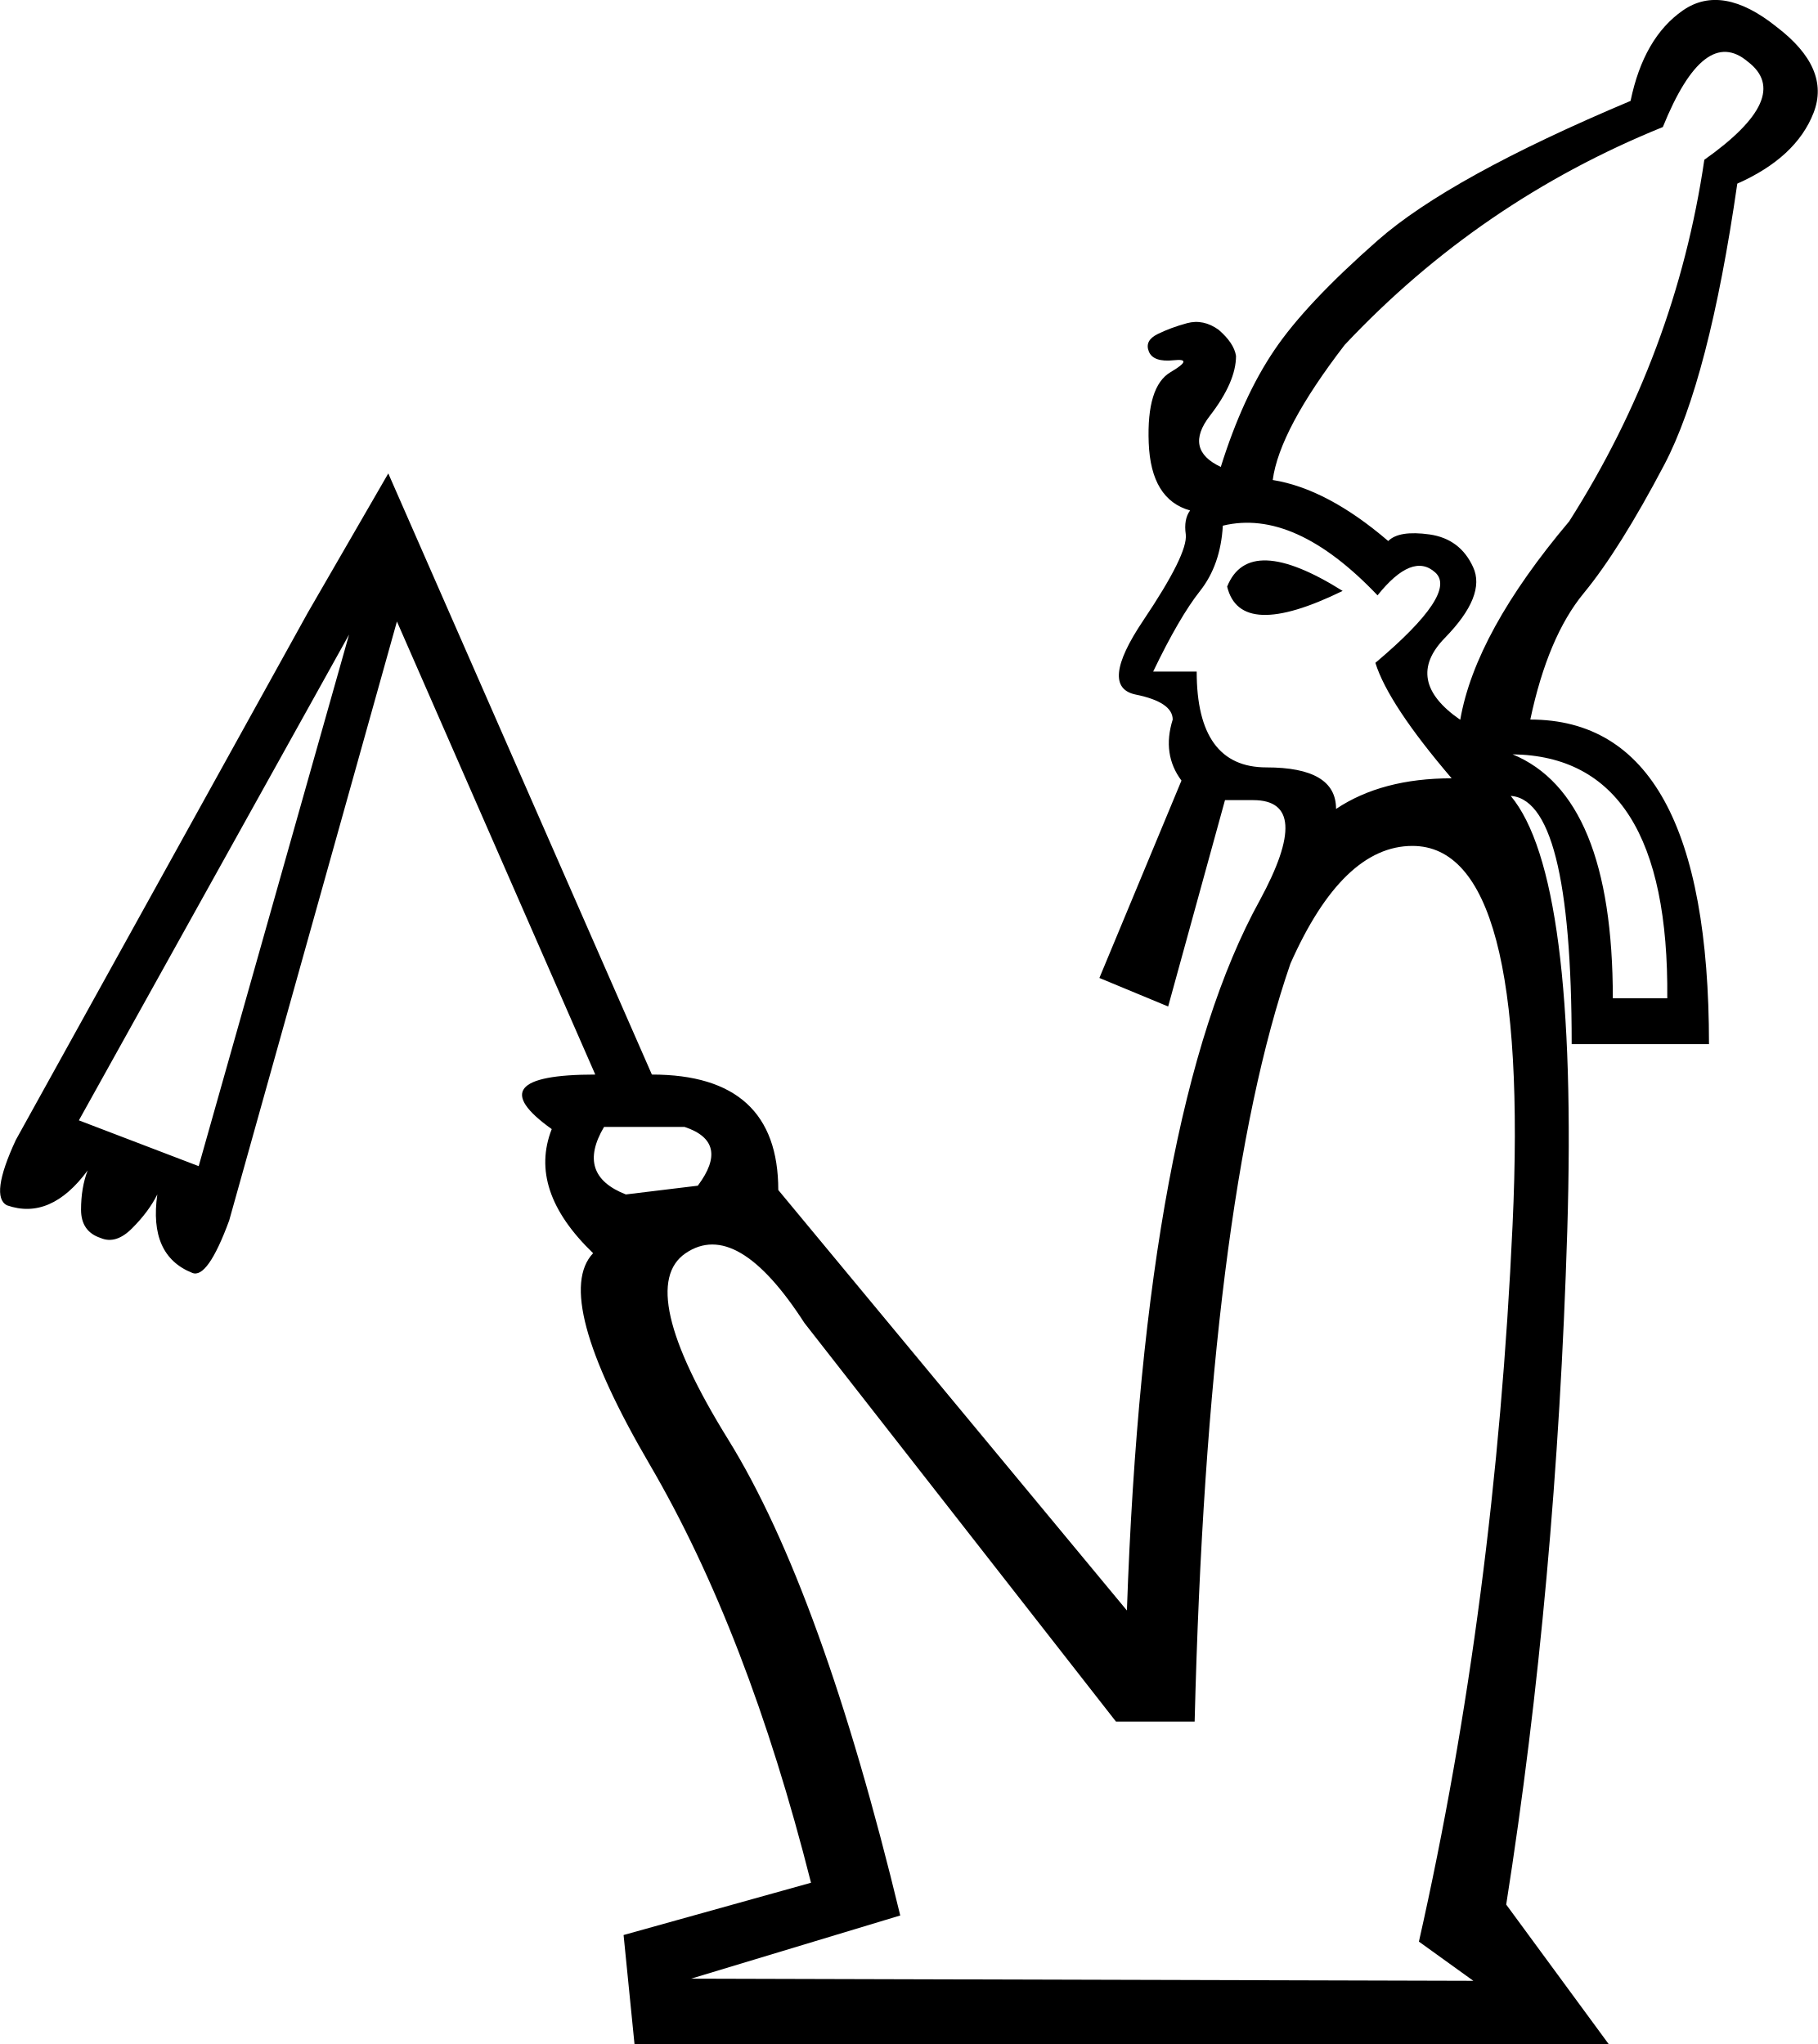
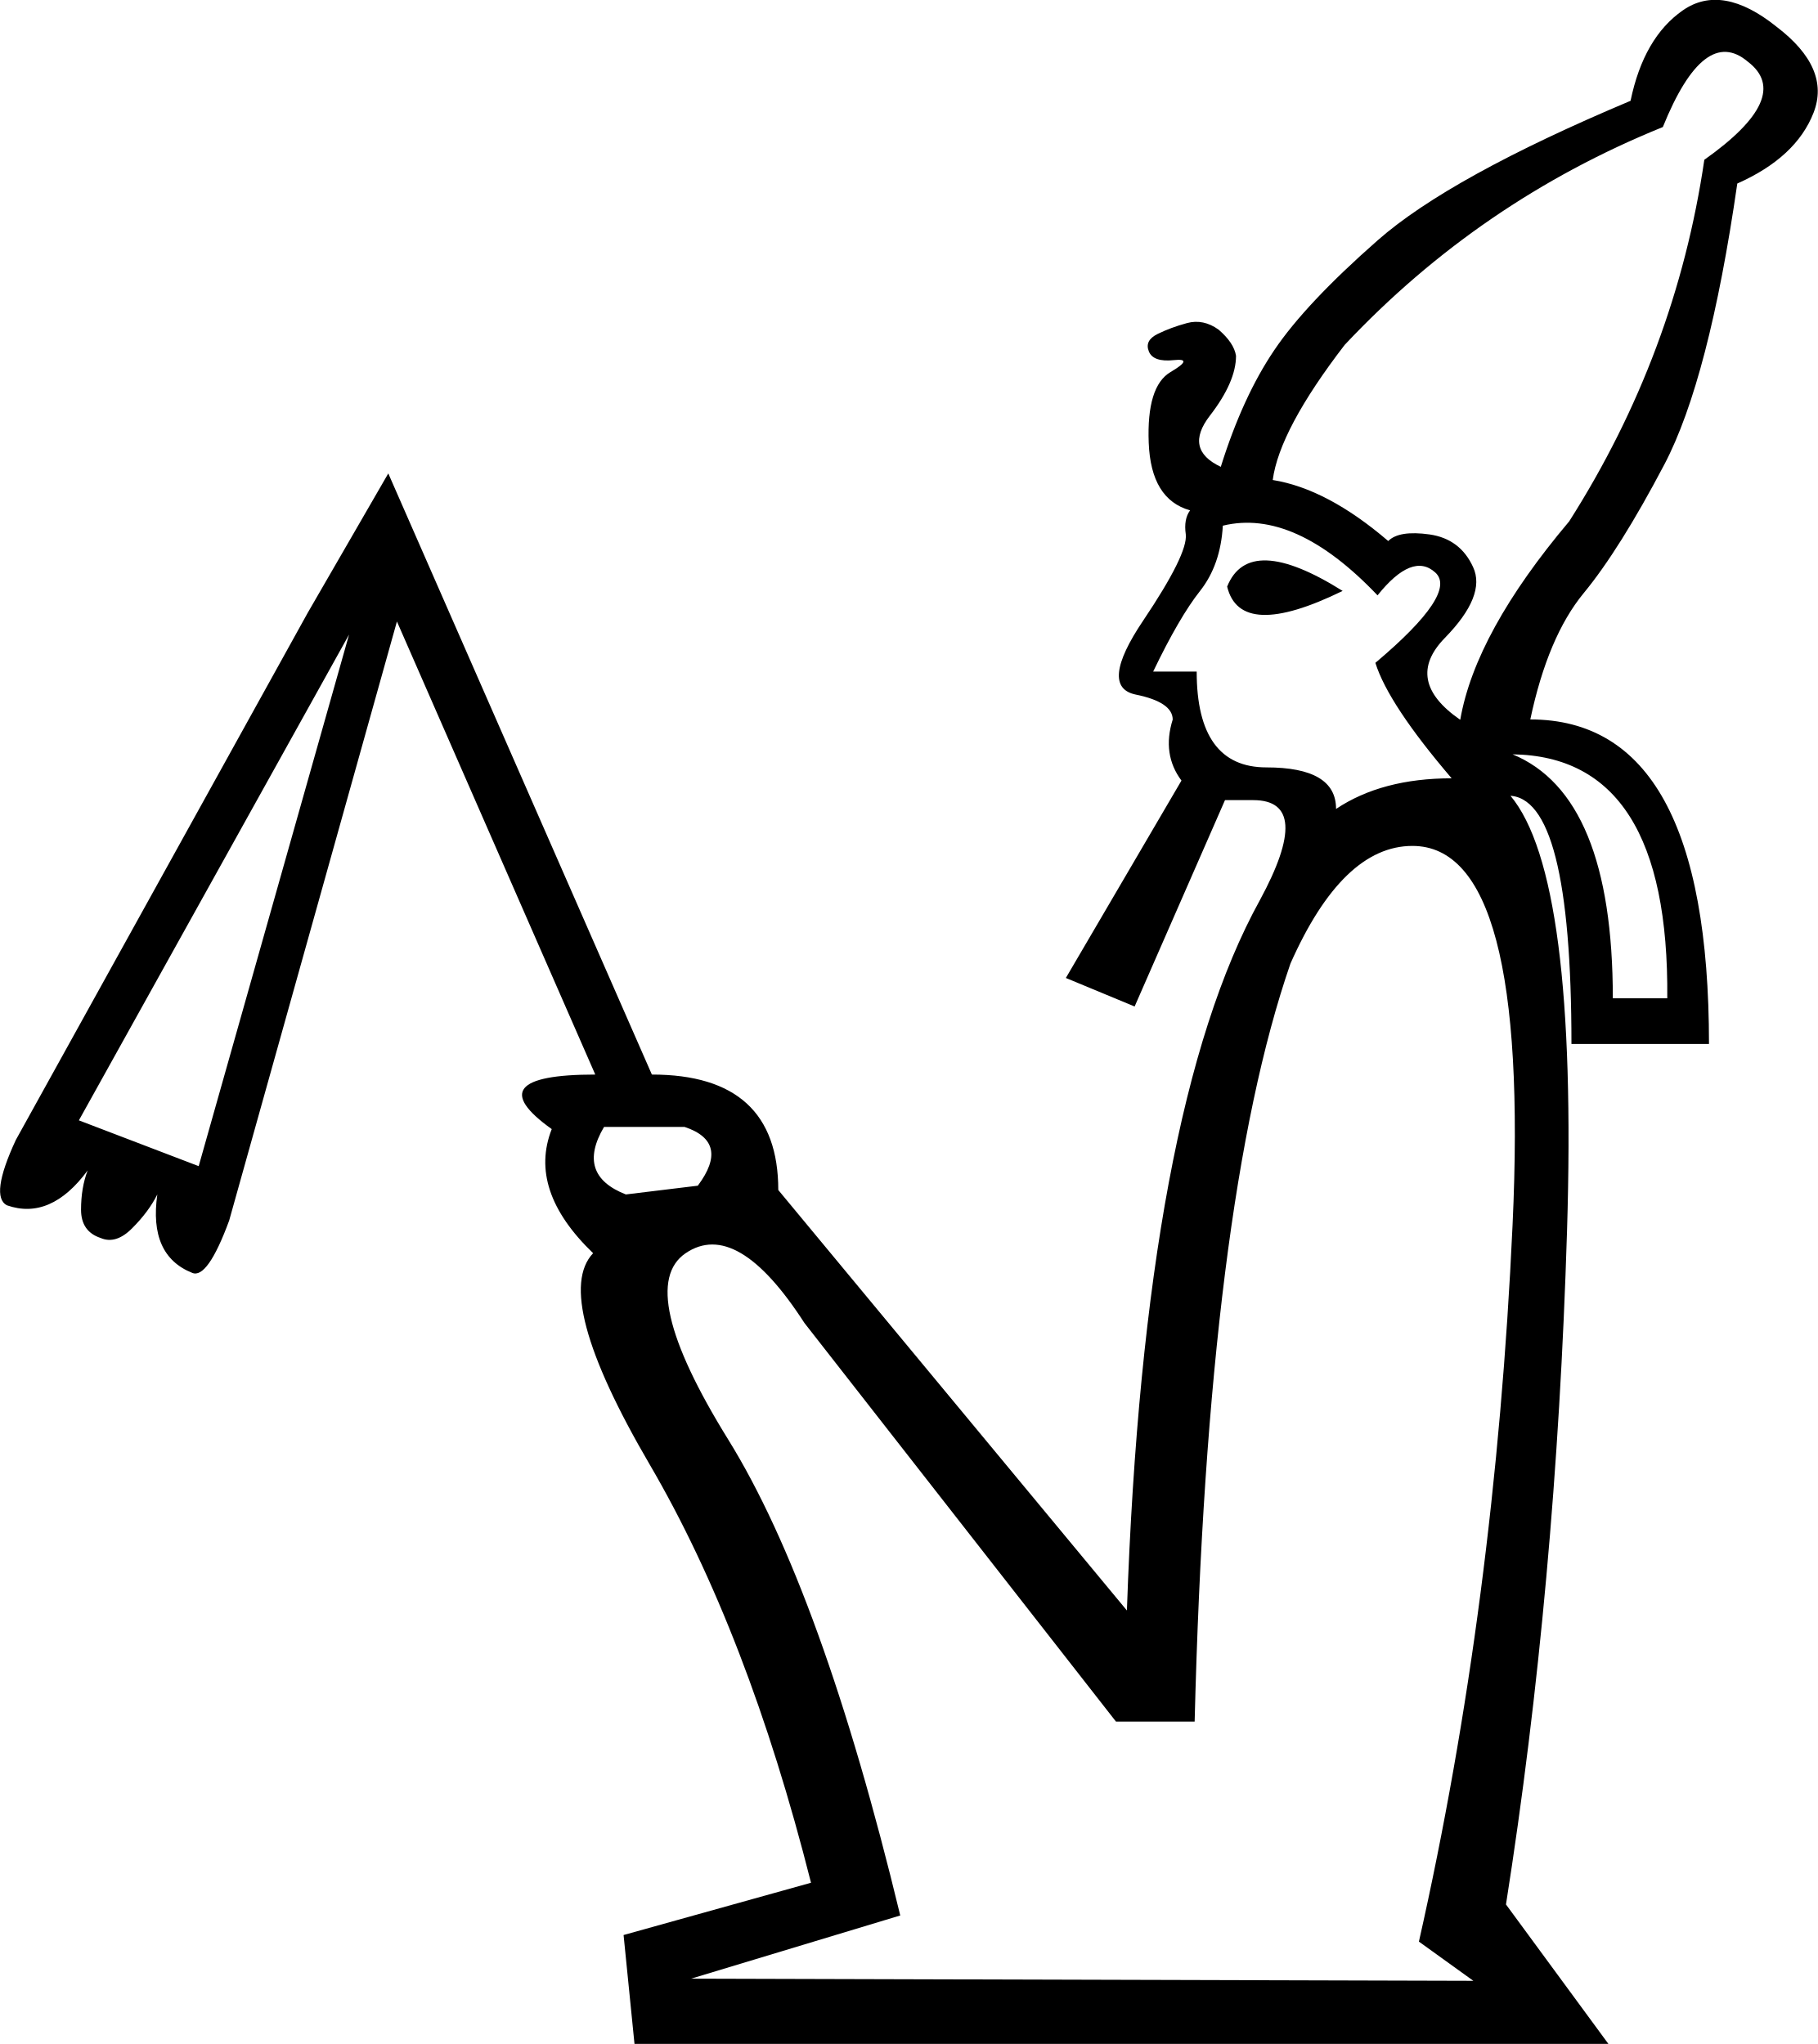
<svg xmlns="http://www.w3.org/2000/svg" width="15.99" height="17.987" version="1.1" id="svg1">
  <defs id="defs1" />
-   <path style="fill:#000000;stroke:none" d="M 10.509,15.15 H 9.818 L 7.077,11.642 C 6.681,11.028 6.333,10.824 6.032,11.028 c -0.3,0.204 -0.176,0.751 0.374,1.639 0.55,0.888 1.054,2.284 1.514,4.189 l -1.84,0.556 6.882,0.019 -0.479,-0.345 C 12.93,15.105 13.205,13.003 13.307,10.779 13.41,8.555 13.116,7.444 12.426,7.444 c -0.409,0 -0.767,0.345 -1.073,1.035 -0.486,1.406 -0.767,3.629 -0.843,6.671 z M 11.755,7.118 C 12.023,6.939 12.362,6.849 12.771,6.849 12.4,6.415 12.176,6.076 12.1,5.833 12.585,5.424 12.761,5.159 12.627,5.038 12.493,4.916 12.323,4.984 12.119,5.239 11.633,4.728 11.179,4.523 10.758,4.626 c -0.013,0.23 -0.08,0.422 -0.201,0.575 -0.121,0.153 -0.259,0.39 -0.412,0.709 h 0.383 c 0,0.562 0.204,0.843 0.613,0.843 0.409,0 0.613,0.121 0.613,0.364 z M 10.796,5.162 c 0.128,-0.319 0.466,-0.307 1.016,0.038 -0.601,0.294 -0.939,0.281 -1.016,-0.038 z m 3.393,3.623 h 0.479 c 0.013,-1.419 -0.441,-2.134 -1.361,-2.147 0.588,0.243 0.882,0.958 0.882,2.147 z M 12.847,6.332 c 0.089,-0.511 0.409,-1.093 0.958,-1.744 0.626,-0.984 1.022,-2.045 1.189,-3.182 0.524,-0.371 0.652,-0.658 0.383,-0.863 -0.256,-0.217 -0.505,-0.026 -0.748,0.575 -1.073,0.435 -2.006,1.073 -2.799,1.917 -0.383,0.498 -0.594,0.895 -0.633,1.189 0.319,0.051 0.658,0.23 1.016,0.537 0.064,-0.064 0.185,-0.083 0.364,-0.058 0.179,0.026 0.307,0.121 0.383,0.288 0.077,0.166 -0.006,0.374 -0.249,0.623 -0.243,0.249 -0.198,0.489 0.134,0.719 z M 5.314,9.917 c -0.166,0.281 -0.102,0.479 0.192,0.594 l 0.633,-0.077 C 6.33,10.179 6.291,10.006 6.023,9.917 Z M 5.237,9.456 3.492,5.469 2.016,10.741 C 1.889,11.086 1.78,11.239 1.691,11.201 1.435,11.099 1.333,10.869 1.384,10.511 1.333,10.613 1.259,10.712 1.163,10.808 1.068,10.904 0.975,10.933 0.885,10.894 0.77,10.856 0.713,10.773 0.713,10.645 c 0,-0.128 0.019,-0.243 0.058,-0.345 -0.217,0.294 -0.454,0.396 -0.709,0.307 -0.102,-0.051 -0.077,-0.243 0.077,-0.575 L 2.707,5.393 3.416,4.166 5.735,9.456 c 0.741,0 1.112,0.339 1.112,1.016 l 3.067,3.7 c 0.102,-2.939 0.492,-5.022 1.169,-6.249 0.319,-0.588 0.3,-0.882 -0.058,-0.882 H 10.777 L 10.277,8.857 9.672,8.606 10.394,6.869 C 10.279,6.715 10.253,6.536 10.317,6.332 c 0,-0.102 -0.109,-0.176 -0.326,-0.22 -0.217,-0.045 -0.195,-0.262 0.067,-0.652 0.262,-0.39 0.387,-0.642 0.374,-0.757 -0.013,-0.089 10e-7,-0.16 0.038,-0.211 -0.23,-0.064 -0.351,-0.262 -0.364,-0.594 -0.013,-0.332 0.051,-0.54 0.192,-0.623 0.141,-0.083 0.15,-0.118 0.029,-0.105 -0.121,0.013 -0.195,-0.013 -0.22,-0.077 -0.026,-0.064 1e-6,-0.115 0.077,-0.153 0.077,-0.038 0.163,-0.07 0.259,-0.096 0.096,-0.026 0.189,-0.006 0.278,0.058 0.089,0.077 0.141,0.153 0.153,0.23 0,0.153 -0.077,0.329 -0.23,0.527 -0.153,0.198 -0.121,0.348 0.096,0.45 v 0 c 0.128,-0.409 0.284,-0.751 0.47,-1.026 0.185,-0.275 0.489,-0.597 0.911,-0.968 0.422,-0.371 1.163,-0.78 2.224,-1.227 0.077,-0.371 0.23,-0.636 0.46,-0.796 0.23,-0.16 0.505,-0.112 0.824,0.144 0.319,0.243 0.428,0.495 0.326,0.757 -0.102,0.262 -0.326,0.47 -0.671,0.623 -0.166,1.15 -0.38,1.974 -0.642,2.473 -0.262,0.498 -0.498,0.875 -0.709,1.131 -0.211,0.256 -0.367,0.626 -0.47,1.112 1.048,0 1.572,0.952 1.572,2.856 h -1.208 c 0,-1.457 -0.185,-2.185 -0.556,-2.185 h 0.019 c 0.396,0.473 0.562,1.751 0.498,3.834 -0.064,2.083 -0.243,4.058 -0.537,5.923 l 0.901,1.227 H 5.582 L 5.486,17.028 7.135,16.568 C 6.764,15.099 6.291,13.872 5.716,12.888 5.141,11.904 4.975,11.284 5.218,11.028 4.834,10.658 4.713,10.294 4.854,9.936 4.406,9.616 4.534,9.456 5.237,9.456 Z M 1.748,10.262 3.071,5.584 0.694,9.859 Z" id="path1" />
+   <path style="fill:#000000;stroke:none" d="M 10.509,15.15 H 9.818 L 7.077,11.642 C 6.681,11.028 6.333,10.824 6.032,11.028 c -0.3,0.204 -0.176,0.751 0.374,1.639 0.55,0.888 1.054,2.284 1.514,4.189 l -1.84,0.556 6.882,0.019 -0.479,-0.345 C 12.93,15.105 13.205,13.003 13.307,10.779 13.41,8.555 13.116,7.444 12.426,7.444 c -0.409,0 -0.767,0.345 -1.073,1.035 -0.486,1.406 -0.767,3.629 -0.843,6.671 z M 11.755,7.118 C 12.023,6.939 12.362,6.849 12.771,6.849 12.4,6.415 12.176,6.076 12.1,5.833 12.585,5.424 12.761,5.159 12.627,5.038 12.493,4.916 12.323,4.984 12.119,5.239 11.633,4.728 11.179,4.523 10.758,4.626 c -0.013,0.23 -0.08,0.422 -0.201,0.575 -0.121,0.153 -0.259,0.39 -0.412,0.709 h 0.383 c 0,0.562 0.204,0.843 0.613,0.843 0.409,0 0.613,0.121 0.613,0.364 z M 10.796,5.162 c 0.128,-0.319 0.466,-0.307 1.016,0.038 -0.601,0.294 -0.939,0.281 -1.016,-0.038 z m 3.393,3.623 h 0.479 c 0.013,-1.419 -0.441,-2.134 -1.361,-2.147 0.588,0.243 0.882,0.958 0.882,2.147 z M 12.847,6.332 c 0.089,-0.511 0.409,-1.093 0.958,-1.744 0.626,-0.984 1.022,-2.045 1.189,-3.182 0.524,-0.371 0.652,-0.658 0.383,-0.863 -0.256,-0.217 -0.505,-0.026 -0.748,0.575 -1.073,0.435 -2.006,1.073 -2.799,1.917 -0.383,0.498 -0.594,0.895 -0.633,1.189 0.319,0.051 0.658,0.23 1.016,0.537 0.064,-0.064 0.185,-0.083 0.364,-0.058 0.179,0.026 0.307,0.121 0.383,0.288 0.077,0.166 -0.006,0.374 -0.249,0.623 -0.243,0.249 -0.198,0.489 0.134,0.719 z M 5.314,9.917 c -0.166,0.281 -0.102,0.479 0.192,0.594 l 0.633,-0.077 C 6.33,10.179 6.291,10.006 6.023,9.917 Z M 5.237,9.456 3.492,5.469 2.016,10.741 C 1.889,11.086 1.78,11.239 1.691,11.201 1.435,11.099 1.333,10.869 1.384,10.511 1.333,10.613 1.259,10.712 1.163,10.808 1.068,10.904 0.975,10.933 0.885,10.894 0.77,10.856 0.713,10.773 0.713,10.645 c 0,-0.128 0.019,-0.243 0.058,-0.345 -0.217,0.294 -0.454,0.396 -0.709,0.307 -0.102,-0.051 -0.077,-0.243 0.077,-0.575 L 2.707,5.393 3.416,4.166 5.735,9.456 c 0.741,0 1.112,0.339 1.112,1.016 l 3.067,3.7 c 0.102,-2.939 0.492,-5.022 1.169,-6.249 0.319,-0.588 0.3,-0.882 -0.058,-0.882 H 10.777 L 9.982,8.857 9.377,8.606 10.394,6.869 C 10.279,6.715 10.253,6.536 10.317,6.332 c 0,-0.102 -0.109,-0.176 -0.326,-0.22 C 9.774,6.067 9.796,5.849 10.058,5.46 10.32,5.07 10.445,4.817 10.432,4.702 c -0.013,-0.089 10e-7,-0.16 0.038,-0.211 -0.23,-0.064 -0.351,-0.262 -0.364,-0.594 -0.013,-0.332 0.051,-0.54 0.192,-0.623 0.141,-0.083 0.15,-0.118 0.029,-0.105 -0.121,0.013 -0.195,-0.013 -0.22,-0.077 -0.026,-0.064 1e-6,-0.115 0.077,-0.153 0.077,-0.038 0.163,-0.07 0.259,-0.096 0.096,-0.026 0.189,-0.006 0.278,0.058 0.089,0.077 0.141,0.153 0.153,0.23 0,0.153 -0.077,0.329 -0.23,0.527 -0.153,0.198 -0.121,0.348 0.096,0.45 v 0 c 0.128,-0.409 0.284,-0.751 0.47,-1.026 0.185,-0.275 0.489,-0.597 0.911,-0.968 0.422,-0.371 1.163,-0.78 2.224,-1.227 0.077,-0.371 0.23,-0.636 0.46,-0.796 0.23,-0.16 0.505,-0.112 0.824,0.144 0.319,0.243 0.428,0.495 0.326,0.757 -0.102,0.262 -0.326,0.47 -0.671,0.623 -0.166,1.15 -0.38,1.974 -0.642,2.473 -0.262,0.498 -0.498,0.875 -0.709,1.131 -0.211,0.256 -0.367,0.626 -0.47,1.112 1.048,0 1.572,0.952 1.572,2.856 H 13.825 c 0,-1.457 -0.185,-2.185 -0.556,-2.185 h 0.019 c 0.396,0.473 0.562,1.751 0.498,3.834 -0.064,2.083 -0.243,4.058 -0.537,5.923 l 0.901,1.227 H 5.582 L 5.486,17.028 7.135,16.568 C 6.764,15.099 6.291,13.872 5.716,12.888 5.141,11.904 4.975,11.284 5.218,11.028 4.834,10.658 4.713,10.294 4.854,9.936 4.406,9.616 4.534,9.456 5.237,9.456 Z M 1.748,10.262 3.071,5.584 0.694,9.859 Z" id="path1" />
</svg>
